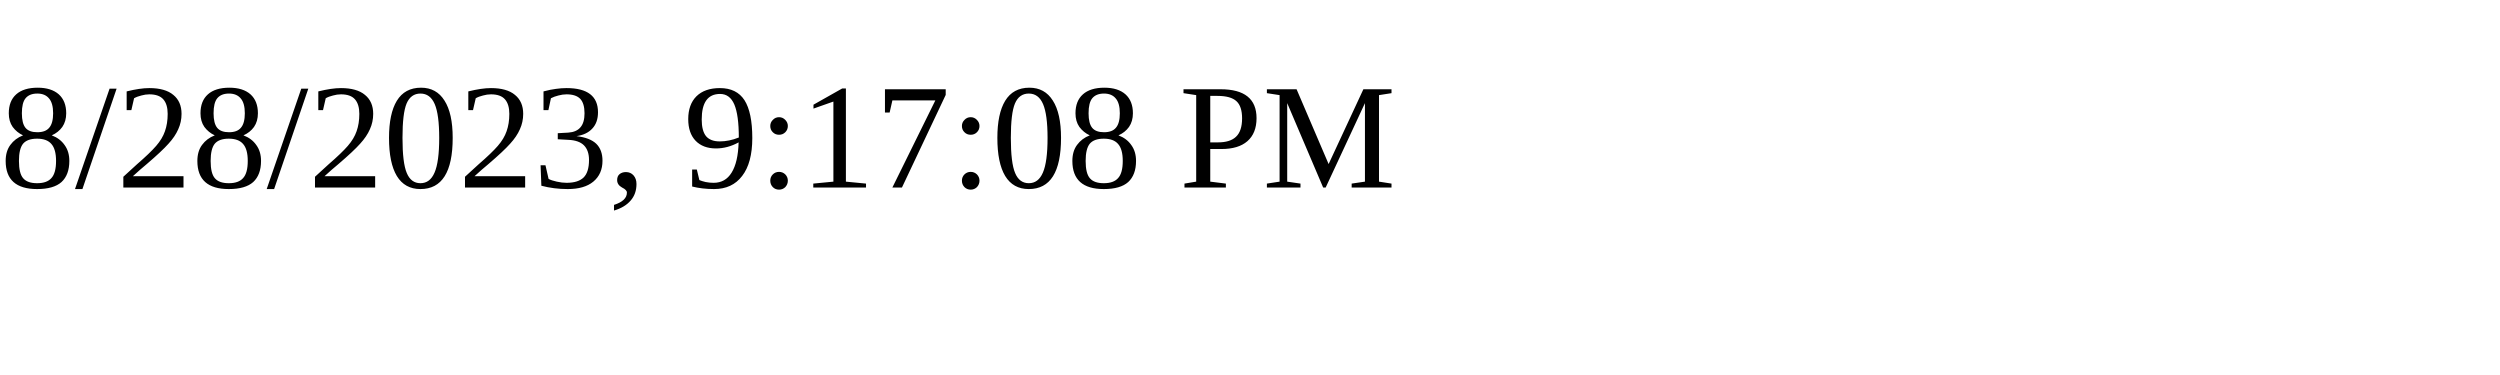
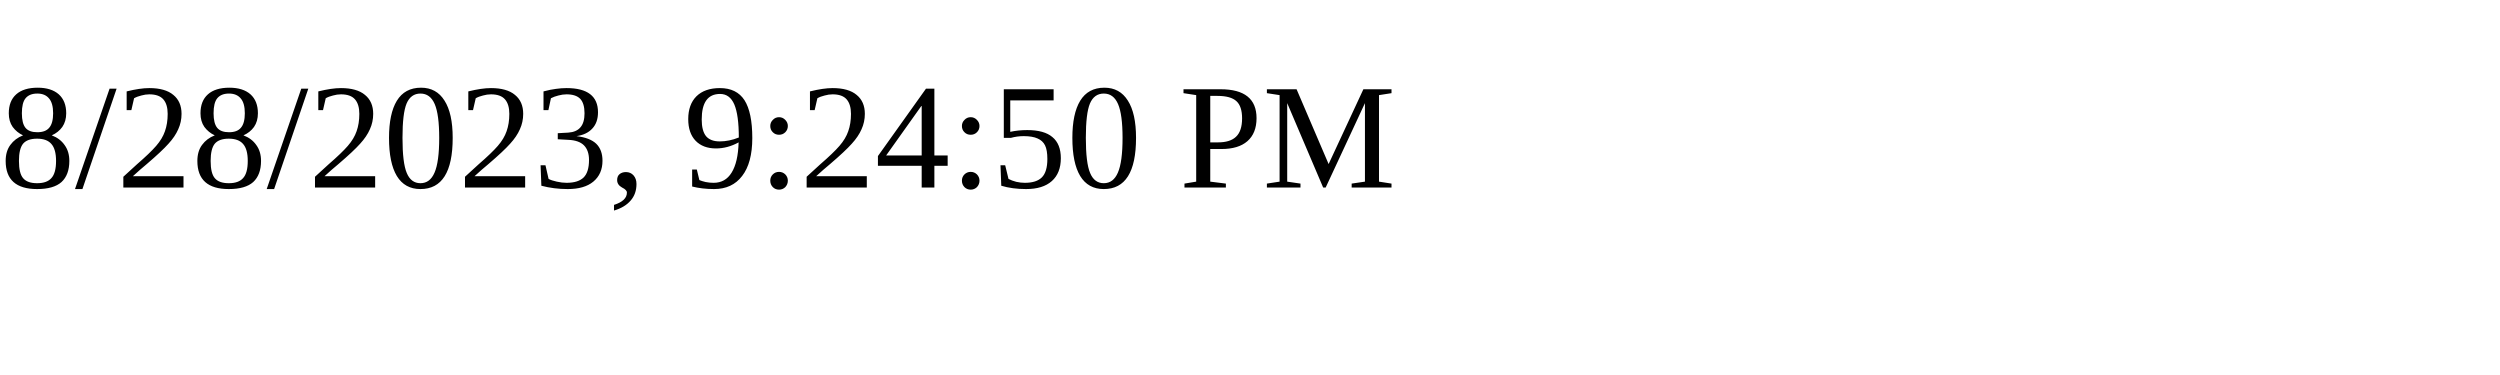
<svg xmlns="http://www.w3.org/2000/svg" height="30" width="200">
-   <text x="0" y="15">8/28/2023, 9:17:08 PM</text>
+   <text x="0" y="15">8/28/2023, 9:24:50 PM</text>
</svg>
